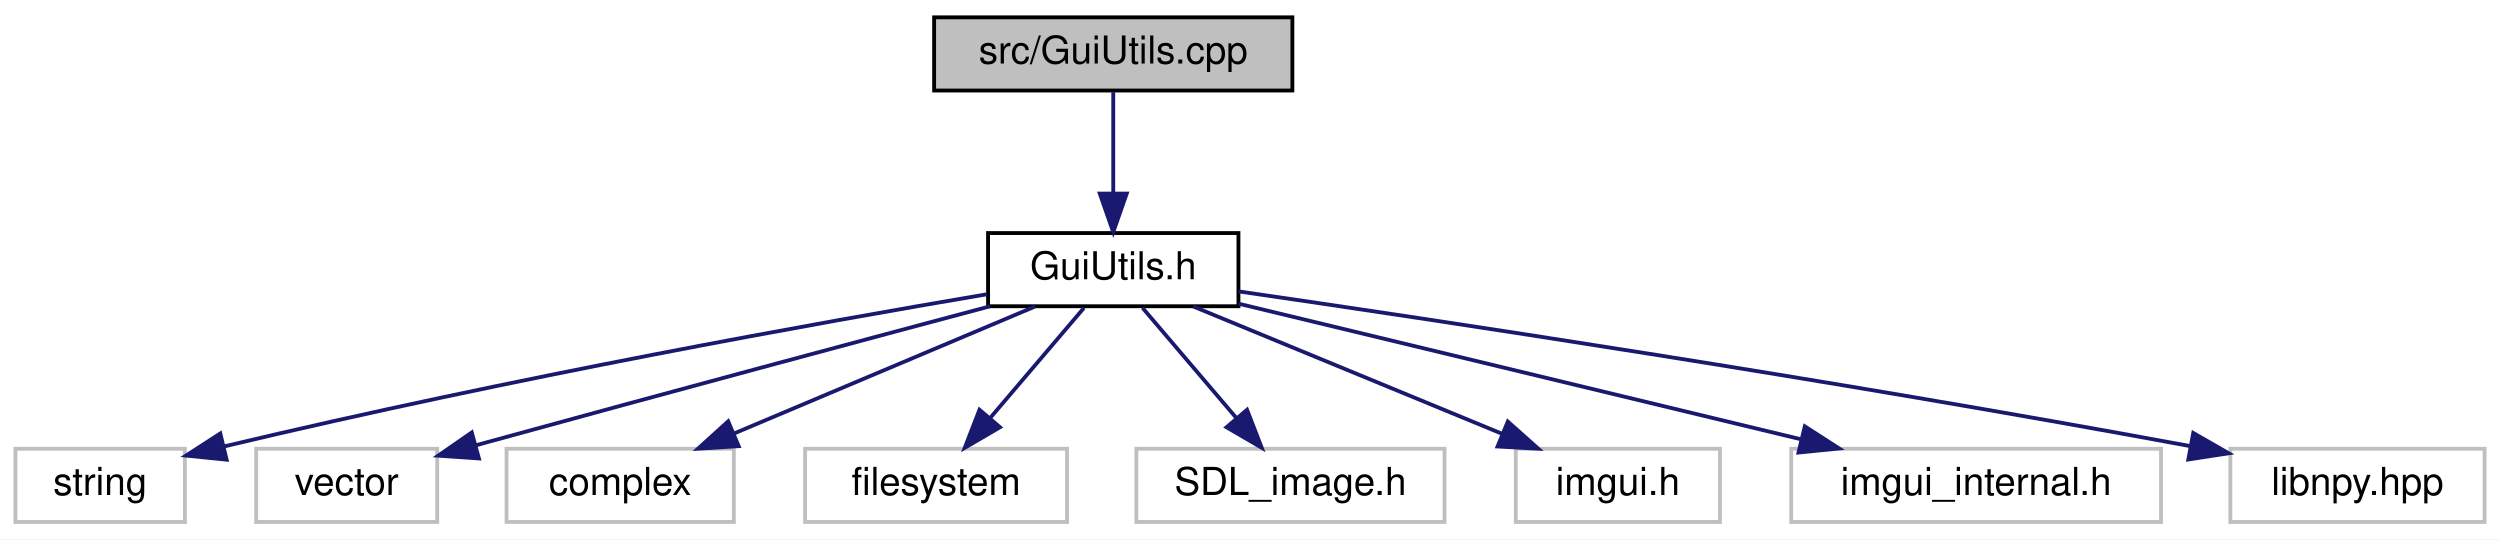
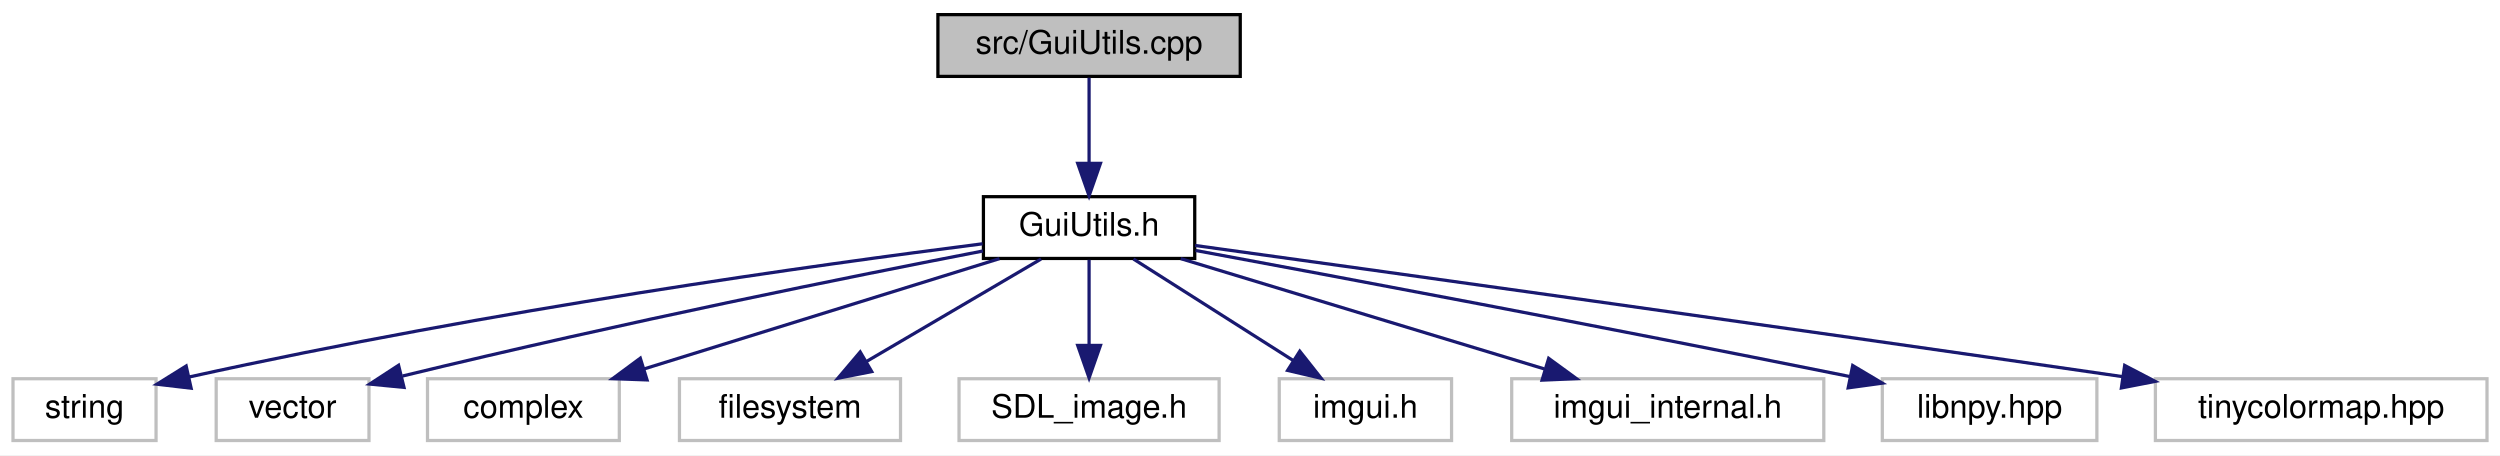
- <svg xmlns="http://www.w3.org/2000/svg" xmlns:xlink="http://www.w3.org/1999/xlink" width="649pt" height="140pt" viewBox="0.00 0.00 649.00 140.00">
+ <svg xmlns="http://www.w3.org/2000/svg" xmlns:xlink="http://www.w3.org/1999/xlink" width="769pt" height="140pt" viewBox="0.00 0.00 769.00 140.00">
  <g id="graph0" class="graph" transform="scale(1 1) rotate(0) translate(4 136)">
-     <polygon fill="white" stroke="transparent" points="-4,4 -4,-136 645,-136 645,4 -4,4" />
+     <polygon fill="white" stroke="transparent" points="-4,4 -4,-136 765,-136 765,4 -4,4" />
    <g id="node1" class="node">
      <g id="a_node1">
        <a xlink:title=" ">
-           <polygon fill="#bfbfbf" stroke="black" points="238.5,-112.5 238.5,-131.5 331.5,-131.5 331.5,-112.5 238.5,-112.5" />
-           <text text-anchor="middle" x="285" y="-119.5" font-family="Helvetica,sans-Serif" font-size="10.00">src/GuiUtils.cpp</text>
+           <polygon fill="#bfbfbf" stroke="black" points="284.5,-112.5 284.5,-131.5 377.5,-131.5 377.5,-112.5 284.5,-112.5" />
+           <text text-anchor="middle" x="331" y="-119.5" font-family="Helvetica,sans-Serif" font-size="10.00">src/GuiUtils.cpp</text>
        </a>
      </g>
    </g>
    <g id="node2" class="node">
      <g id="a_node2">
        <a xlink:href="../../d7/db2/GuiUtils_8h.html" target="_top" xlink:title=" ">
-           <polygon fill="white" stroke="black" points="252.5,-56.5 252.5,-75.5 317.5,-75.5 317.5,-56.5 252.5,-56.5" />
-           <text text-anchor="middle" x="285" y="-63.5" font-family="Helvetica,sans-Serif" font-size="10.00">GuiUtils.h</text>
+           <polygon fill="white" stroke="black" points="298.5,-56.5 298.5,-75.5 363.5,-75.5 363.5,-56.5 298.5,-56.5" />
+           <text text-anchor="middle" x="331" y="-63.5" font-family="Helvetica,sans-Serif" font-size="10.00">GuiUtils.h</text>
        </a>
      </g>
    </g>
    <g id="edge1" class="edge">
-       <path fill="none" stroke="midnightblue" d="M285,-112.08C285,-105.01 285,-94.86 285,-85.99" />
-       <polygon fill="midnightblue" stroke="midnightblue" points="288.5,-85.75 285,-75.75 281.5,-85.75 288.5,-85.75" />
+       <path fill="none" stroke="midnightblue" d="M331,-112.08C331,-105.01 331,-94.86 331,-85.99" />
+       <polygon fill="midnightblue" stroke="midnightblue" points="334.5,-85.75 331,-75.75 327.5,-85.75 334.5,-85.75" />
    </g>
    <g id="node3" class="node">
      <g id="a_node3">
        <a xlink:title=" ">
          <polygon fill="white" stroke="#bfbfbf" points="0,-0.5 0,-19.5 44,-19.5 44,-0.5 0,-0.5" />
          <text text-anchor="middle" x="22" y="-7.5" font-family="Helvetica,sans-Serif" font-size="10.00">string</text>
        </a>
      </g>
    </g>
    <g id="edge2" class="edge">
-       <path fill="none" stroke="midnightblue" d="M252.14,-59.6C208.85,-52.27 130.18,-38.22 54.04,-20.08" />
-       <polygon fill="midnightblue" stroke="midnightblue" points="54.83,-16.67 44.29,-17.73 53.19,-23.48 54.83,-16.67" />
+       <path fill="none" stroke="midnightblue" d="M298.23,-61.01C247.77,-54.59 147.89,-40.75 54.19,-20.04" />
+       <polygon fill="midnightblue" stroke="midnightblue" points="54.79,-16.59 44.27,-17.82 53.26,-23.42 54.79,-16.59" />
    </g>
    <g id="node4" class="node">
      <g id="a_node4">
        <a xlink:title=" ">
          <polygon fill="white" stroke="#bfbfbf" points="62.5,-0.5 62.5,-19.5 109.5,-19.5 109.5,-0.5 62.5,-0.5" />
          <text text-anchor="middle" x="86" y="-7.5" font-family="Helvetica,sans-Serif" font-size="10.00">vector</text>
        </a>
      </g>
    </g>
    <g id="edge3" class="edge">
-       <path fill="none" stroke="midnightblue" d="M252.96,-56.48C221.29,-48.03 171.2,-34.6 119.44,-20.38" />
-       <polygon fill="midnightblue" stroke="midnightblue" points="120.33,-16.99 109.76,-17.71 118.47,-23.74 120.33,-16.99" />
+       <path fill="none" stroke="midnightblue" d="M298.37,-58.8C258.41,-51.06 188.45,-37.01 119.83,-20.34" />
+       <polygon fill="midnightblue" stroke="midnightblue" points="120.27,-16.84 109.72,-17.86 118.6,-23.64 120.27,-16.84" />
    </g>
    <g id="node5" class="node">
      <g id="a_node5">
        <a xlink:title=" ">
          <polygon fill="white" stroke="#bfbfbf" points="127.5,-0.5 127.5,-19.5 186.5,-19.5 186.5,-0.5 127.5,-0.5" />
          <text text-anchor="middle" x="157" y="-7.5" font-family="Helvetica,sans-Serif" font-size="10.00">complex</text>
        </a>
      </g>
    </g>
    <g id="edge4" class="edge">
-       <path fill="none" stroke="midnightblue" d="M264.72,-56.44C243.65,-47.56 210.48,-33.56 186.51,-23.45" />
-       <polygon fill="midnightblue" stroke="midnightblue" points="187.76,-20.18 177.19,-19.52 185.04,-26.63 187.76,-20.18" />
+       <path fill="none" stroke="midnightblue" d="M303.43,-56.44C273.9,-47.28 226.88,-32.69 194.12,-22.52" />
+       <polygon fill="midnightblue" stroke="midnightblue" points="195.03,-19.14 184.44,-19.52 192.96,-25.82 195.03,-19.14" />
    </g>
    <g id="node6" class="node">
      <g id="a_node6">
        <a xlink:title=" ">
          <polygon fill="white" stroke="#bfbfbf" points="205,-0.5 205,-19.5 273,-19.5 273,-0.5 205,-0.5" />
          <text text-anchor="middle" x="239" y="-7.5" font-family="Helvetica,sans-Serif" font-size="10.00">filesystem</text>
        </a>
      </g>
    </g>
    <g id="edge5" class="edge">
-       <path fill="none" stroke="midnightblue" d="M277.4,-56.08C270.77,-48.3 260.98,-36.8 252.94,-27.37" />
-       <polygon fill="midnightblue" stroke="midnightblue" points="255.6,-25.09 246.45,-19.75 250.27,-29.63 255.6,-25.09" />
+       <path fill="none" stroke="midnightblue" d="M316.22,-56.32C301.73,-47.82 279.43,-34.73 262.51,-24.8" />
+       <polygon fill="midnightblue" stroke="midnightblue" points="264.14,-21.7 253.74,-19.65 260.6,-27.74 264.14,-21.7" />
    </g>
    <g id="node7" class="node">
      <g id="a_node7">
        <a xlink:title=" ">
          <polygon fill="white" stroke="#bfbfbf" points="291,-0.5 291,-19.5 371,-19.5 371,-0.5 291,-0.5" />
          <text text-anchor="middle" x="331" y="-7.5" font-family="Helvetica,sans-Serif" font-size="10.00">SDL_image.h</text>
        </a>
      </g>
    </g>
    <g id="edge6" class="edge">
-       <path fill="none" stroke="midnightblue" d="M292.6,-56.08C299.23,-48.3 309.02,-36.8 317.06,-27.37" />
-       <polygon fill="midnightblue" stroke="midnightblue" points="319.73,-29.63 323.55,-19.75 314.4,-25.09 319.73,-29.63" />
+       <path fill="none" stroke="midnightblue" d="M331,-56.08C331,-49.01 331,-38.86 331,-29.99" />
+       <polygon fill="midnightblue" stroke="midnightblue" points="334.5,-29.75 331,-19.75 327.5,-29.75 334.5,-29.75" />
    </g>
    <g id="node8" class="node">
      <g id="a_node8">
        <a xlink:title=" ">
          <polygon fill="white" stroke="#bfbfbf" points="389.5,-0.5 389.5,-19.5 442.5,-19.5 442.5,-0.5 389.5,-0.5" />
          <text text-anchor="middle" x="416" y="-7.5" font-family="Helvetica,sans-Serif" font-size="10.00">imgui.h</text>
        </a>
      </g>
    </g>
    <g id="edge7" class="edge">
-       <path fill="none" stroke="midnightblue" d="M305.76,-56.44C327.32,-47.56 361.26,-33.56 385.79,-23.45" />
-       <polygon fill="midnightblue" stroke="midnightblue" points="387.43,-26.56 395.34,-19.52 384.76,-20.09 387.43,-26.56" />
+       <path fill="none" stroke="midnightblue" d="M344.66,-56.32C357.92,-47.9 378.27,-34.97 393.85,-25.07" />
+       <polygon fill="midnightblue" stroke="midnightblue" points="395.81,-27.97 402.38,-19.65 392.06,-22.06 395.81,-27.97" />
    </g>
    <g id="node9" class="node">
      <g id="a_node9">
        <a xlink:title=" ">
          <polygon fill="white" stroke="#bfbfbf" points="461,-0.5 461,-19.5 557,-19.5 557,-0.5 461,-0.5" />
          <text text-anchor="middle" x="509" y="-7.5" font-family="Helvetica,sans-Serif" font-size="10.00">imgui_internal.h</text>
        </a>
      </g>
    </g>
    <g id="edge8" class="edge">
-       <path fill="none" stroke="midnightblue" d="M317.57,-57.15C356.07,-47.87 420.37,-32.37 463.7,-21.92" />
-       <polygon fill="midnightblue" stroke="midnightblue" points="464.53,-25.32 473.43,-19.58 462.89,-18.52 464.53,-25.32" />
+       <path fill="none" stroke="midnightblue" d="M359.2,-56.44C389.41,-47.28 437.51,-32.69 471.03,-22.52" />
+       <polygon fill="midnightblue" stroke="midnightblue" points="472.37,-25.77 480.93,-19.52 470.34,-19.07 472.37,-25.77" />
    </g>
    <g id="node10" class="node">
      <g id="a_node10">
        <a xlink:title=" ">
          <polygon fill="white" stroke="#bfbfbf" points="575,-0.5 575,-19.5 641,-19.5 641,-0.5 575,-0.5" />
          <text text-anchor="middle" x="608" y="-7.5" font-family="Helvetica,sans-Serif" font-size="10.00">libnpy.hpp</text>
        </a>
      </g>
    </g>
    <g id="edge9" class="edge">
-       <path fill="none" stroke="midnightblue" d="M317.55,-60.35C368.2,-53 469.19,-37.84 564.47,-20.21" />
-       <polygon fill="midnightblue" stroke="midnightblue" points="565.37,-23.6 574.56,-18.33 564.09,-16.72 565.37,-23.6" />
+       <path fill="none" stroke="midnightblue" d="M363.74,-58.96C407.32,-50.88 487.06,-35.91 565.01,-20.17" />
+       <polygon fill="midnightblue" stroke="midnightblue" points="565.89,-23.56 575,-18.14 564.5,-16.7 565.89,-23.56" />
+     </g>
+     <g id="node11" class="node">
+       <g id="a_node11">
+         <a xlink:title=" ">
+           <polygon fill="white" stroke="#bfbfbf" points="659,-0.5 659,-19.5 761,-19.5 761,-0.5 659,-0.5" />
+           <text text-anchor="middle" x="710" y="-7.5" font-family="Helvetica,sans-Serif" font-size="10.00">tinycolormap.hpp</text>
+         </a>
+       </g>
+     </g>
+     <g id="edge10" class="edge">
+       <path fill="none" stroke="midnightblue" d="M363.62,-60.49C419.68,-52.73 538.18,-36.23 648.94,-20.14" />
+       <polygon fill="midnightblue" stroke="midnightblue" points="649.55,-23.59 658.94,-18.69 648.54,-16.67 649.55,-23.59" />
    </g>
  </g>
</svg>
